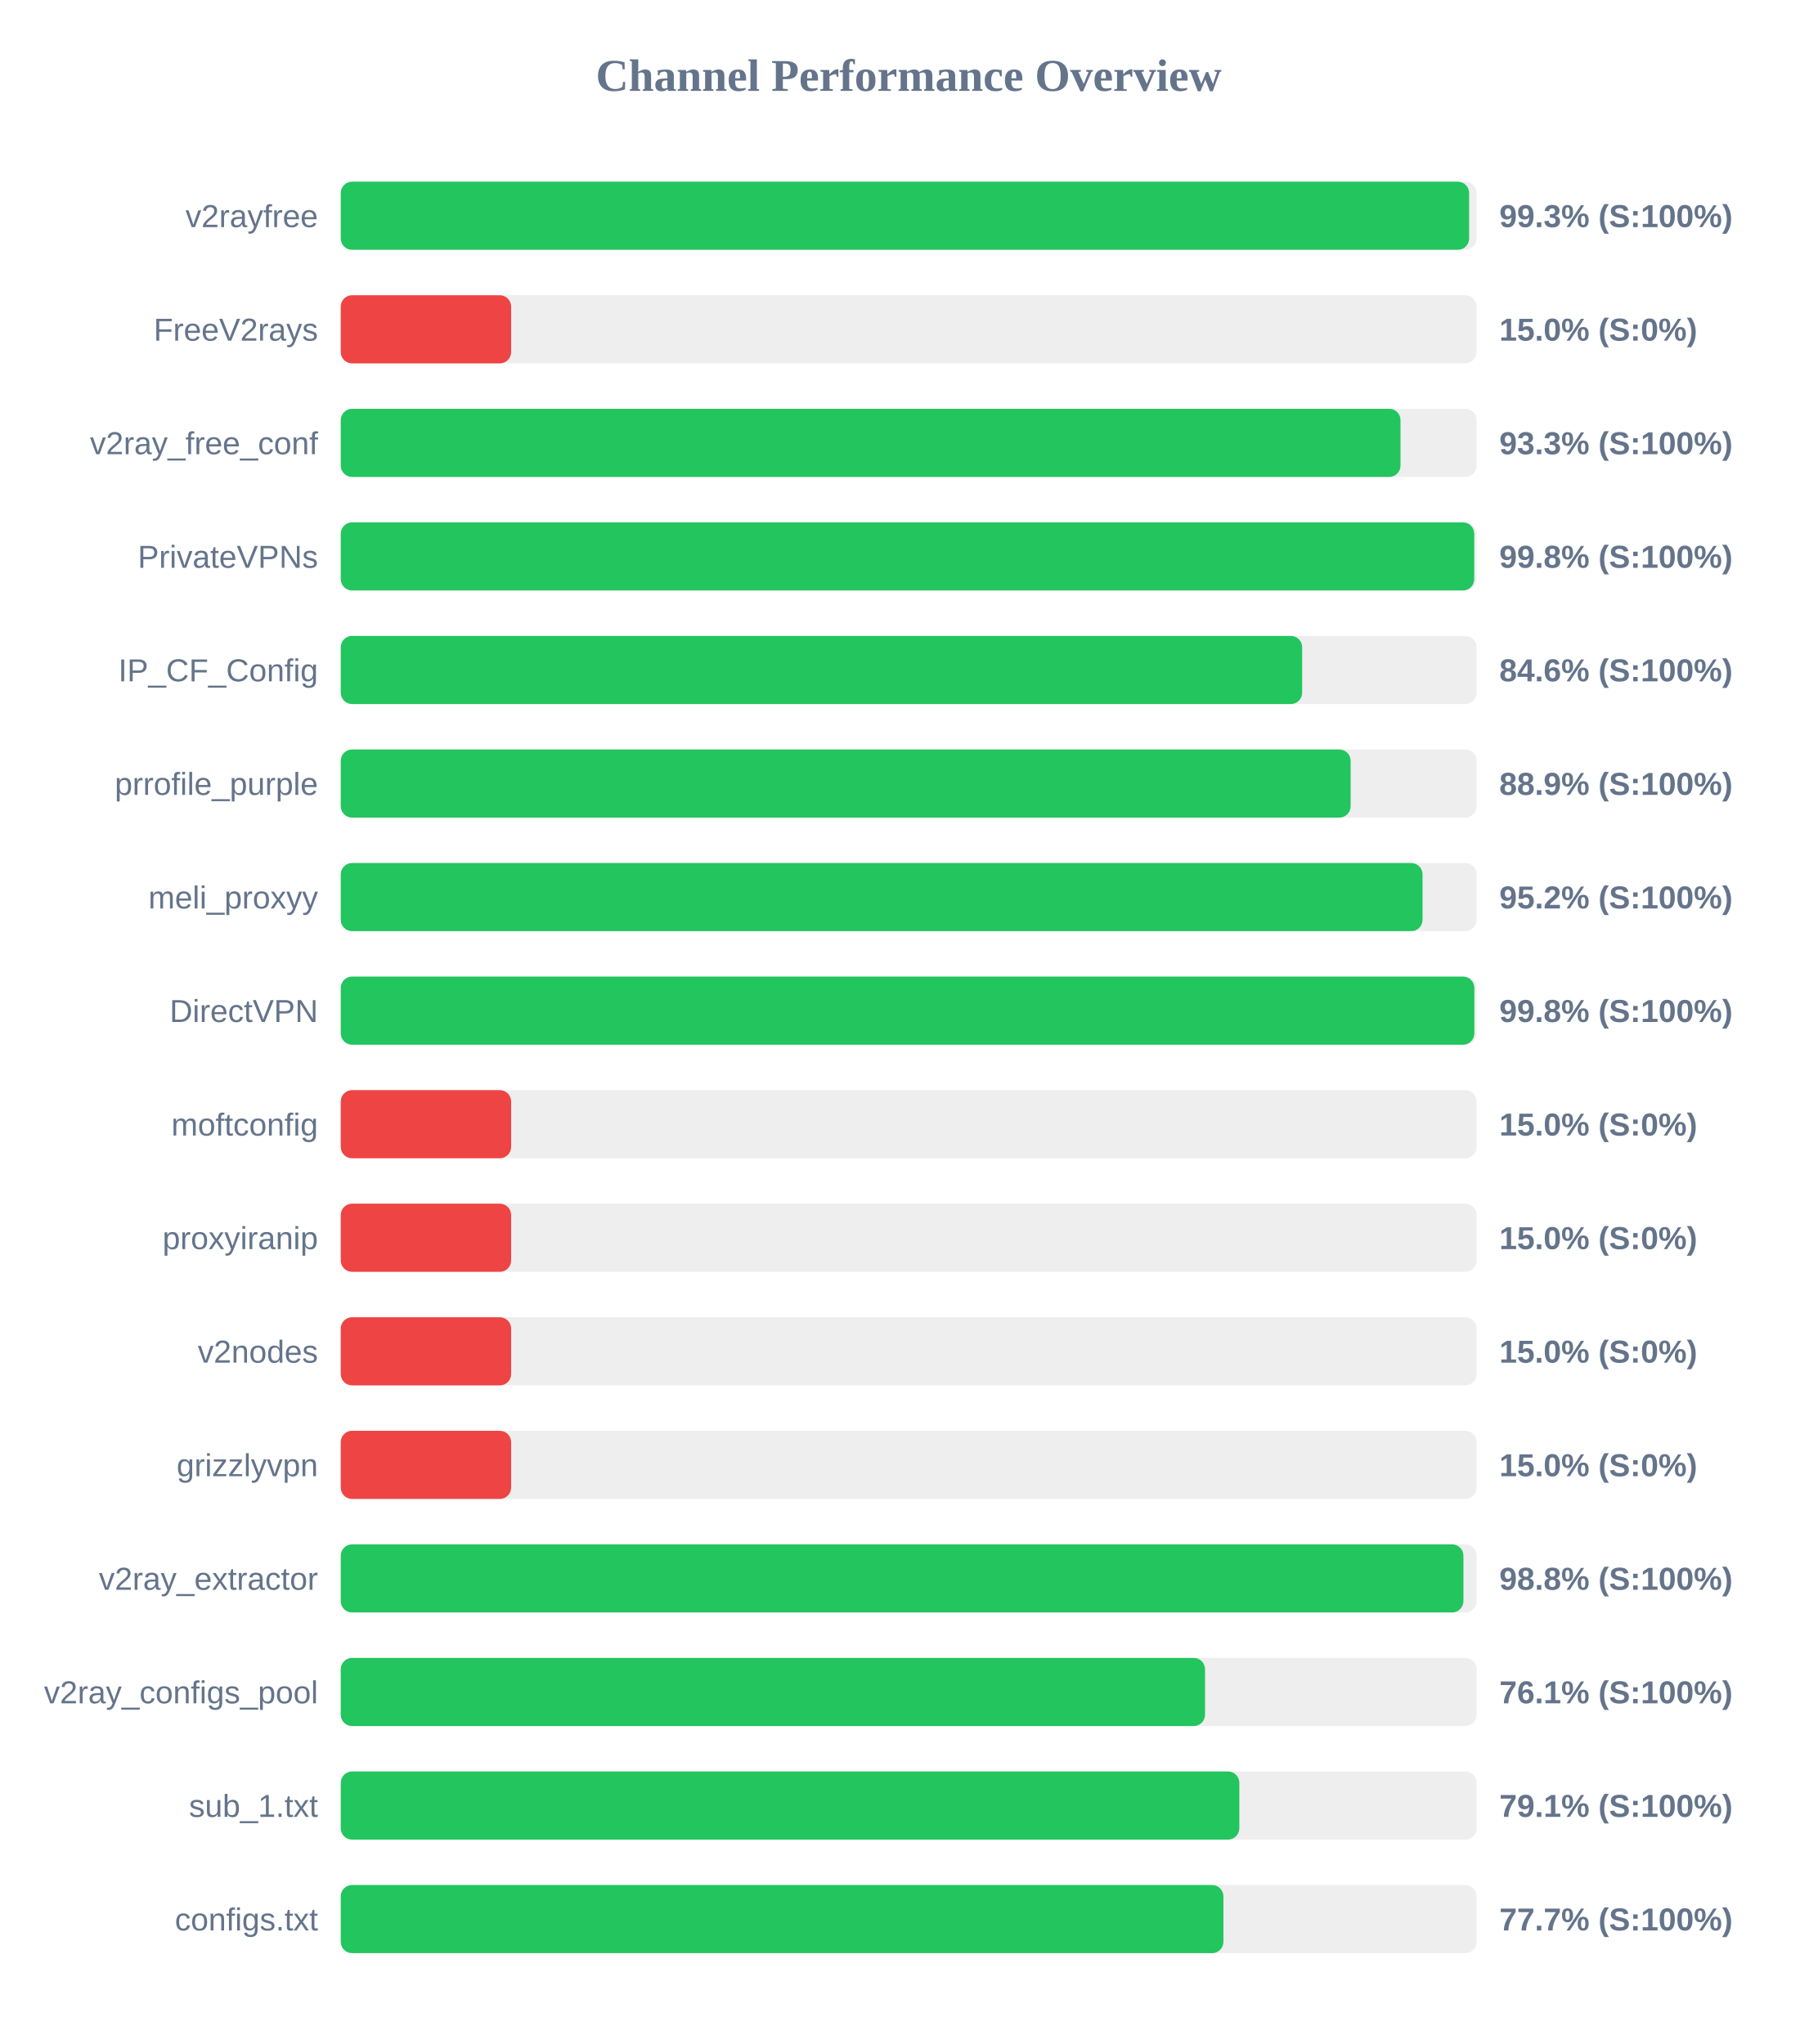
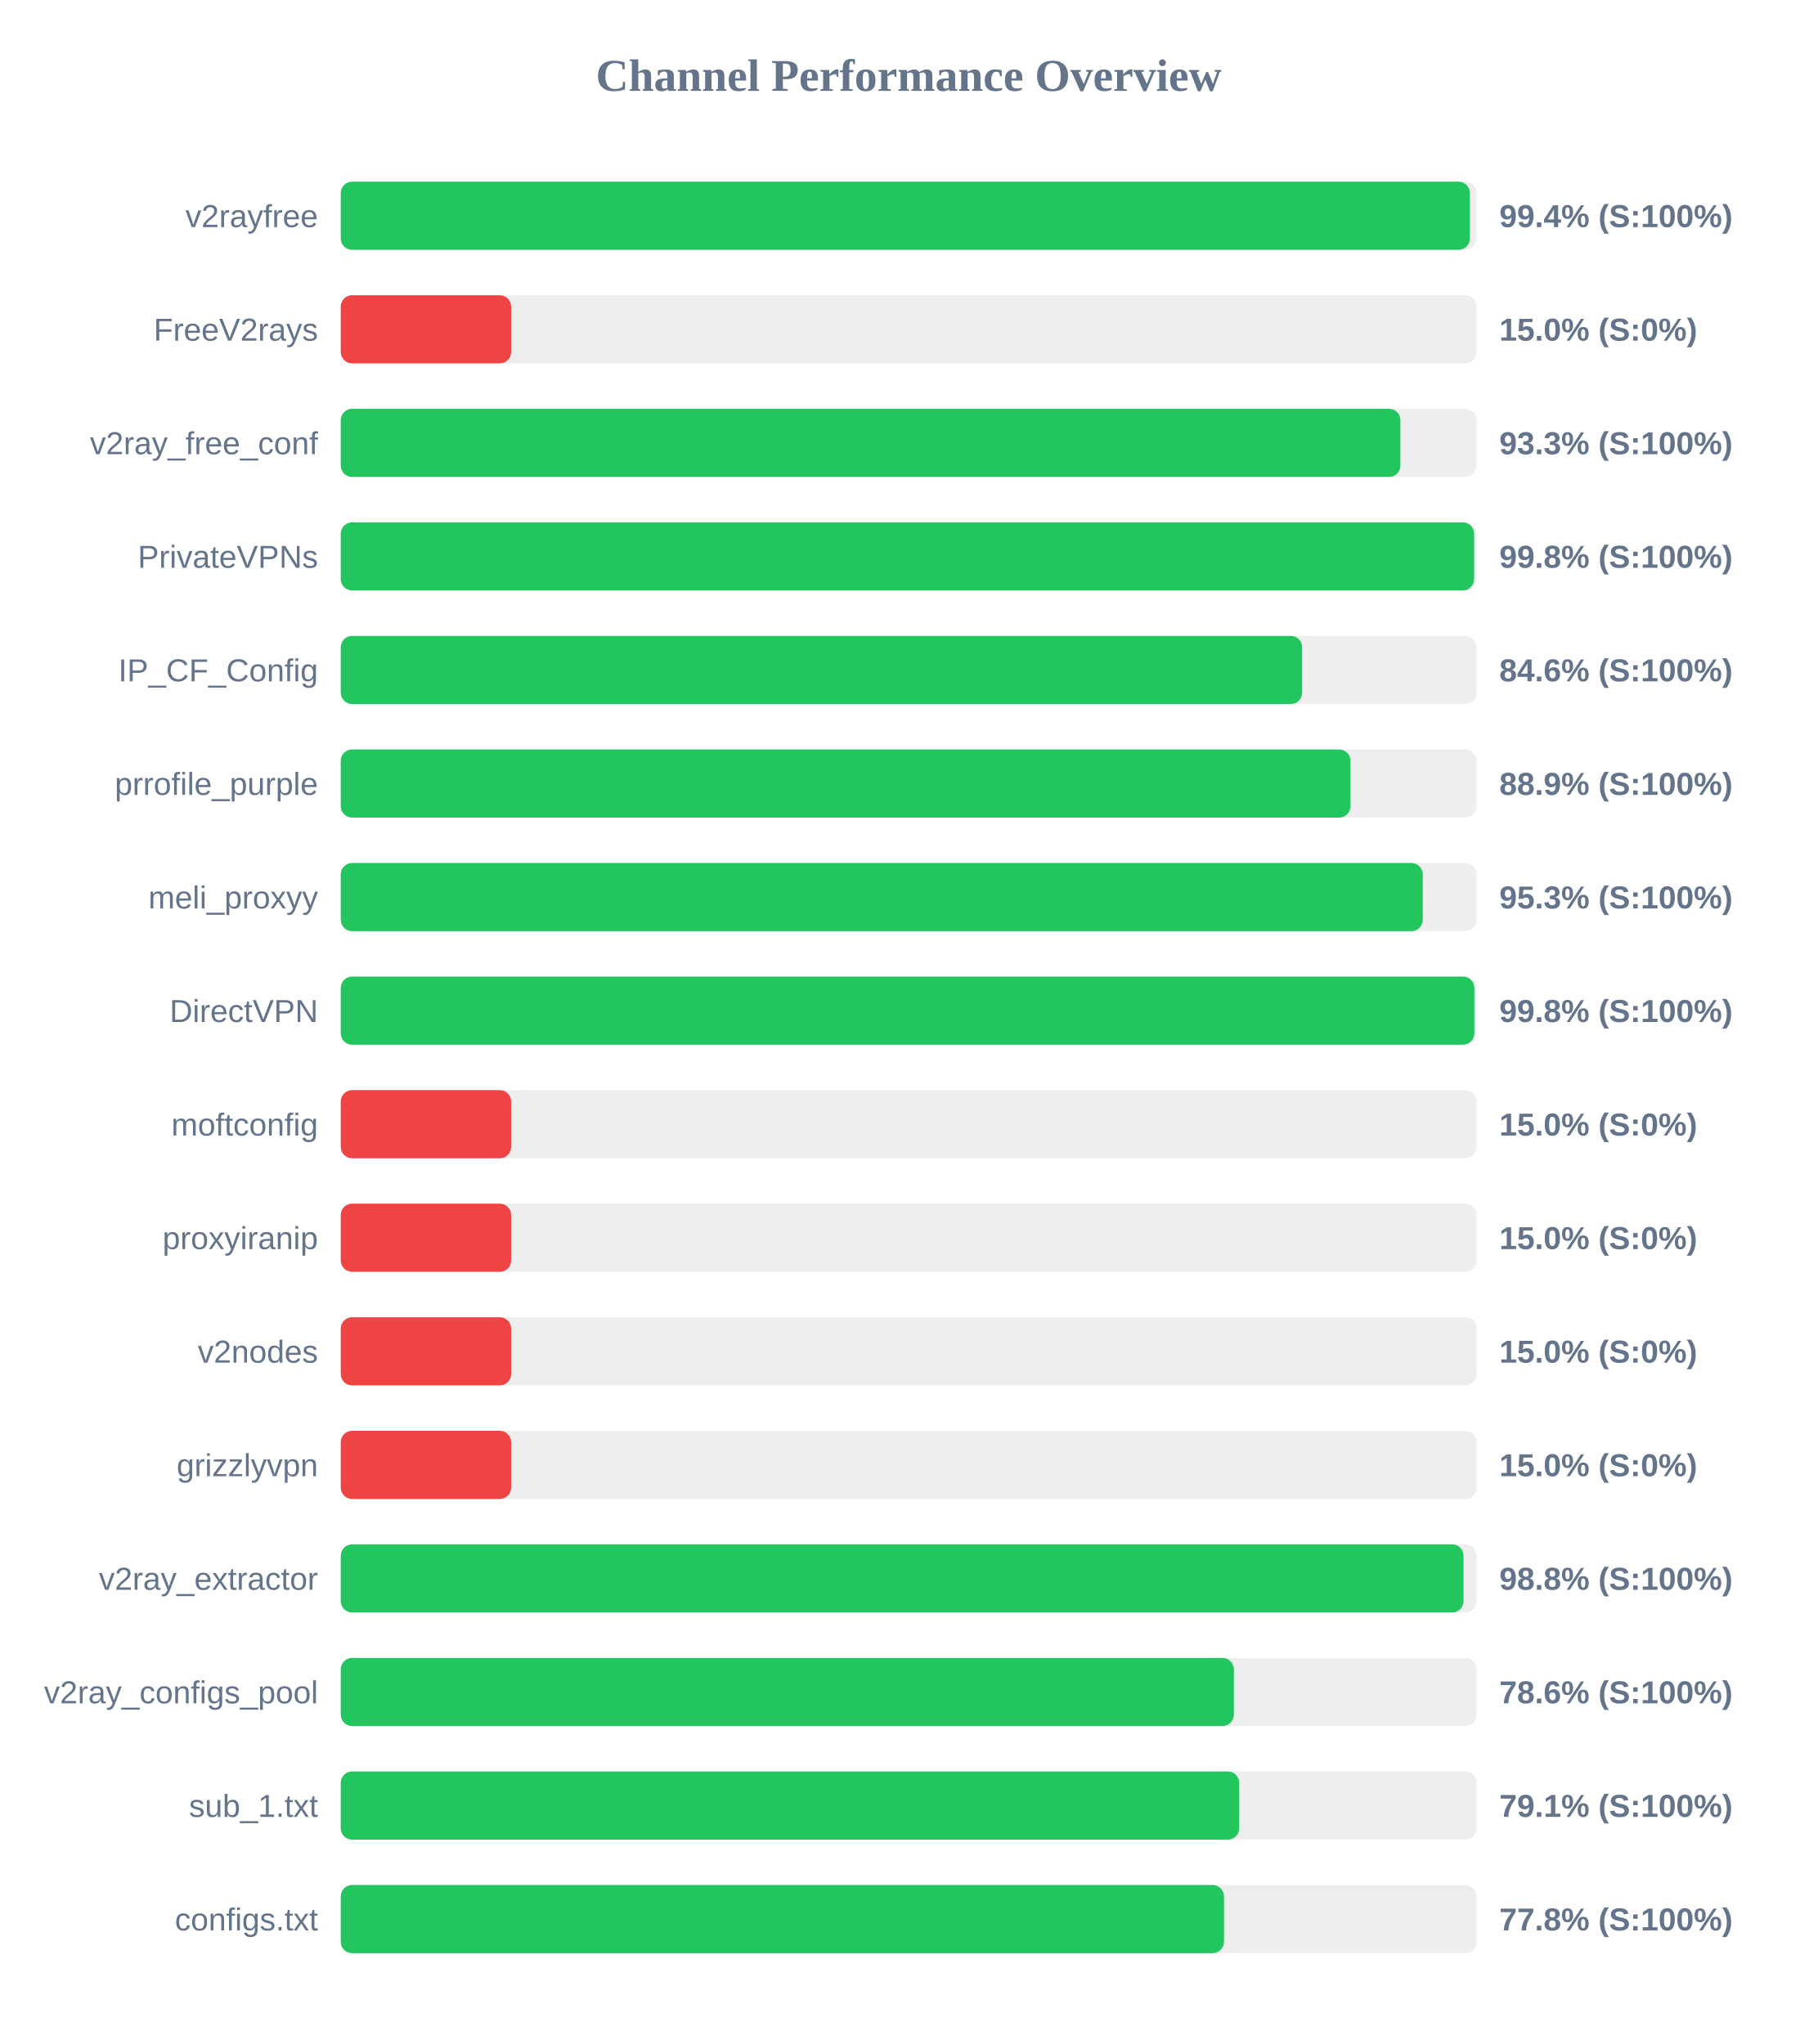
<svg xmlns="http://www.w3.org/2000/svg" width="800" height="900" version="1.1">
  <style>
        .row { font: 14px Arial; fill: #64748b; }
        .score { font: bold 14px Arial; fill: #64748b; }
    </style>
  <text x="400" y="40" text-anchor="middle" font-size="20px" font-weight="bold" fill="#64748b">Channel Performance Overview</text>
  <rect x="150" y="80" width="500" height="30" fill="#eee" rx="5" />
-   <rect x="150" y="80" width="496.7" height="30" fill="#22c55e" rx="5" />
+   <rect x="150" y="80" width="497.05" height="30" fill="#22c55e" rx="5" />
  <text x="140" y="100" text-anchor="end" class="row">v2rayfree</text>
-   <text x="660" y="100" text-anchor="start" class="score">99.3% (S:100%)</text>
+   <text x="660" y="100" text-anchor="start" class="score">99.4% (S:100%)</text>
  <rect x="150" y="130" width="500" height="30" fill="#eee" rx="5" />
  <rect x="150" y="130" width="75.0" height="30" fill="#ef4444" rx="5" />
  <text x="140" y="150" text-anchor="end" class="row">FreeV2rays</text>
  <text x="660" y="150" text-anchor="start" class="score">15.0% (S:0%)</text>
  <rect x="150" y="180" width="500" height="30" fill="#eee" rx="5" />
-   <rect x="150" y="180" width="466.5" height="30" fill="#22c55e" rx="5" />
+   <rect x="150" y="180" width="466.45" height="30" fill="#22c55e" rx="5" />
  <text x="140" y="200" text-anchor="end" class="row">v2ray_free_conf</text>
  <text x="660" y="200" text-anchor="start" class="score">93.3% (S:100%)</text>
  <rect x="150" y="230" width="500" height="30" fill="#eee" rx="5" />
-   <rect x="150" y="230" width="498.95" height="30" fill="#22c55e" rx="5" />
+   <rect x="150" y="230" width="498.9" height="30" fill="#22c55e" rx="5" />
  <text x="140" y="250" text-anchor="end" class="row">PrivateVPNs</text>
  <text x="660" y="250" text-anchor="start" class="score">99.8% (S:100%)</text>
  <rect x="150" y="280" width="500" height="30" fill="#eee" rx="5" />
  <rect x="150" y="280" width="423.2" height="30" fill="#22c55e" rx="5" />
  <text x="140" y="300" text-anchor="end" class="row">IP_CF_Config</text>
  <text x="660" y="300" text-anchor="start" class="score">84.6% (S:100%)</text>
  <rect x="150" y="330" width="500" height="30" fill="#eee" rx="5" />
-   <rect x="150" y="330" width="444.55" height="30" fill="#22c55e" rx="5" />
+   <rect x="150" y="330" width="444.5" height="30" fill="#22c55e" rx="5" />
  <text x="140" y="350" text-anchor="end" class="row">prrofile_purple</text>
  <text x="660" y="350" text-anchor="start" class="score">88.9% (S:100%)</text>
  <rect x="150" y="380" width="500" height="30" fill="#eee" rx="5" />
-   <rect x="150" y="380" width="476.2" height="30" fill="#22c55e" rx="5" />
+   <rect x="150" y="380" width="476.3" height="30" fill="#22c55e" rx="5" />
  <text x="140" y="400" text-anchor="end" class="row">meli_proxyy</text>
-   <text x="660" y="400" text-anchor="start" class="score">95.2% (S:100%)</text>
+   <text x="660" y="400" text-anchor="start" class="score">95.3% (S:100%)</text>
  <rect x="150" y="430" width="500" height="30" fill="#eee" rx="5" />
  <rect x="150" y="430" width="499.0" height="30" fill="#22c55e" rx="5" />
  <text x="140" y="450" text-anchor="end" class="row">DirectVPN</text>
  <text x="660" y="450" text-anchor="start" class="score">99.8% (S:100%)</text>
  <rect x="150" y="480" width="500" height="30" fill="#eee" rx="5" />
  <rect x="150" y="480" width="75.0" height="30" fill="#ef4444" rx="5" />
  <text x="140" y="500" text-anchor="end" class="row">moftconfig</text>
  <text x="660" y="500" text-anchor="start" class="score">15.0% (S:0%)</text>
  <rect x="150" y="530" width="500" height="30" fill="#eee" rx="5" />
  <rect x="150" y="530" width="75.0" height="30" fill="#ef4444" rx="5" />
  <text x="140" y="550" text-anchor="end" class="row">proxyiranip</text>
  <text x="660" y="550" text-anchor="start" class="score">15.0% (S:0%)</text>
  <rect x="150" y="580" width="500" height="30" fill="#eee" rx="5" />
  <rect x="150" y="580" width="75.0" height="30" fill="#ef4444" rx="5" />
  <text x="140" y="600" text-anchor="end" class="row">v2nodes</text>
  <text x="660" y="600" text-anchor="start" class="score">15.0% (S:0%)</text>
  <rect x="150" y="630" width="500" height="30" fill="#eee" rx="5" />
  <rect x="150" y="630" width="75.0" height="30" fill="#ef4444" rx="5" />
  <text x="140" y="650" text-anchor="end" class="row">grizzlyvpn</text>
  <text x="660" y="650" text-anchor="start" class="score">15.0% (S:0%)</text>
  <rect x="150" y="680" width="500" height="30" fill="#eee" rx="5" />
-   <rect x="150" y="680" width="494.2" height="30" fill="#22c55e" rx="5" />
+   <rect x="150" y="680" width="494.25" height="30" fill="#22c55e" rx="5" />
  <text x="140" y="700" text-anchor="end" class="row">v2ray_extractor</text>
  <text x="660" y="700" text-anchor="start" class="score">98.8% (S:100%)</text>
  <rect x="150" y="730" width="500" height="30" fill="#eee" rx="5" />
-   <rect x="150" y="730" width="380.45" height="30" fill="#22c55e" rx="5" />
+   <rect x="150" y="730" width="393.15" height="30" fill="#22c55e" rx="5" />
  <text x="140" y="750" text-anchor="end" class="row">v2ray_configs_pool</text>
-   <text x="660" y="750" text-anchor="start" class="score">76.1% (S:100%)</text>
+   <text x="660" y="750" text-anchor="start" class="score">78.6% (S:100%)</text>
  <rect x="150" y="780" width="500" height="30" fill="#eee" rx="5" />
-   <rect x="150" y="780" width="395.55" height="30" fill="#22c55e" rx="5" />
+   <rect x="150" y="780" width="395.5" height="30" fill="#22c55e" rx="5" />
  <text x="140" y="800" text-anchor="end" class="row">sub_1.txt</text>
  <text x="660" y="800" text-anchor="start" class="score">79.1% (S:100%)</text>
  <rect x="150" y="830" width="500" height="30" fill="#eee" rx="5" />
-   <rect x="150" y="830" width="388.55" height="30" fill="#22c55e" rx="5" />
+   <rect x="150" y="830" width="388.8" height="30" fill="#22c55e" rx="5" />
  <text x="140" y="850" text-anchor="end" class="row">configs.txt</text>
-   <text x="660" y="850" text-anchor="start" class="score">77.7% (S:100%)</text>
+   <text x="660" y="850" text-anchor="start" class="score">77.8% (S:100%)</text>
</svg>
